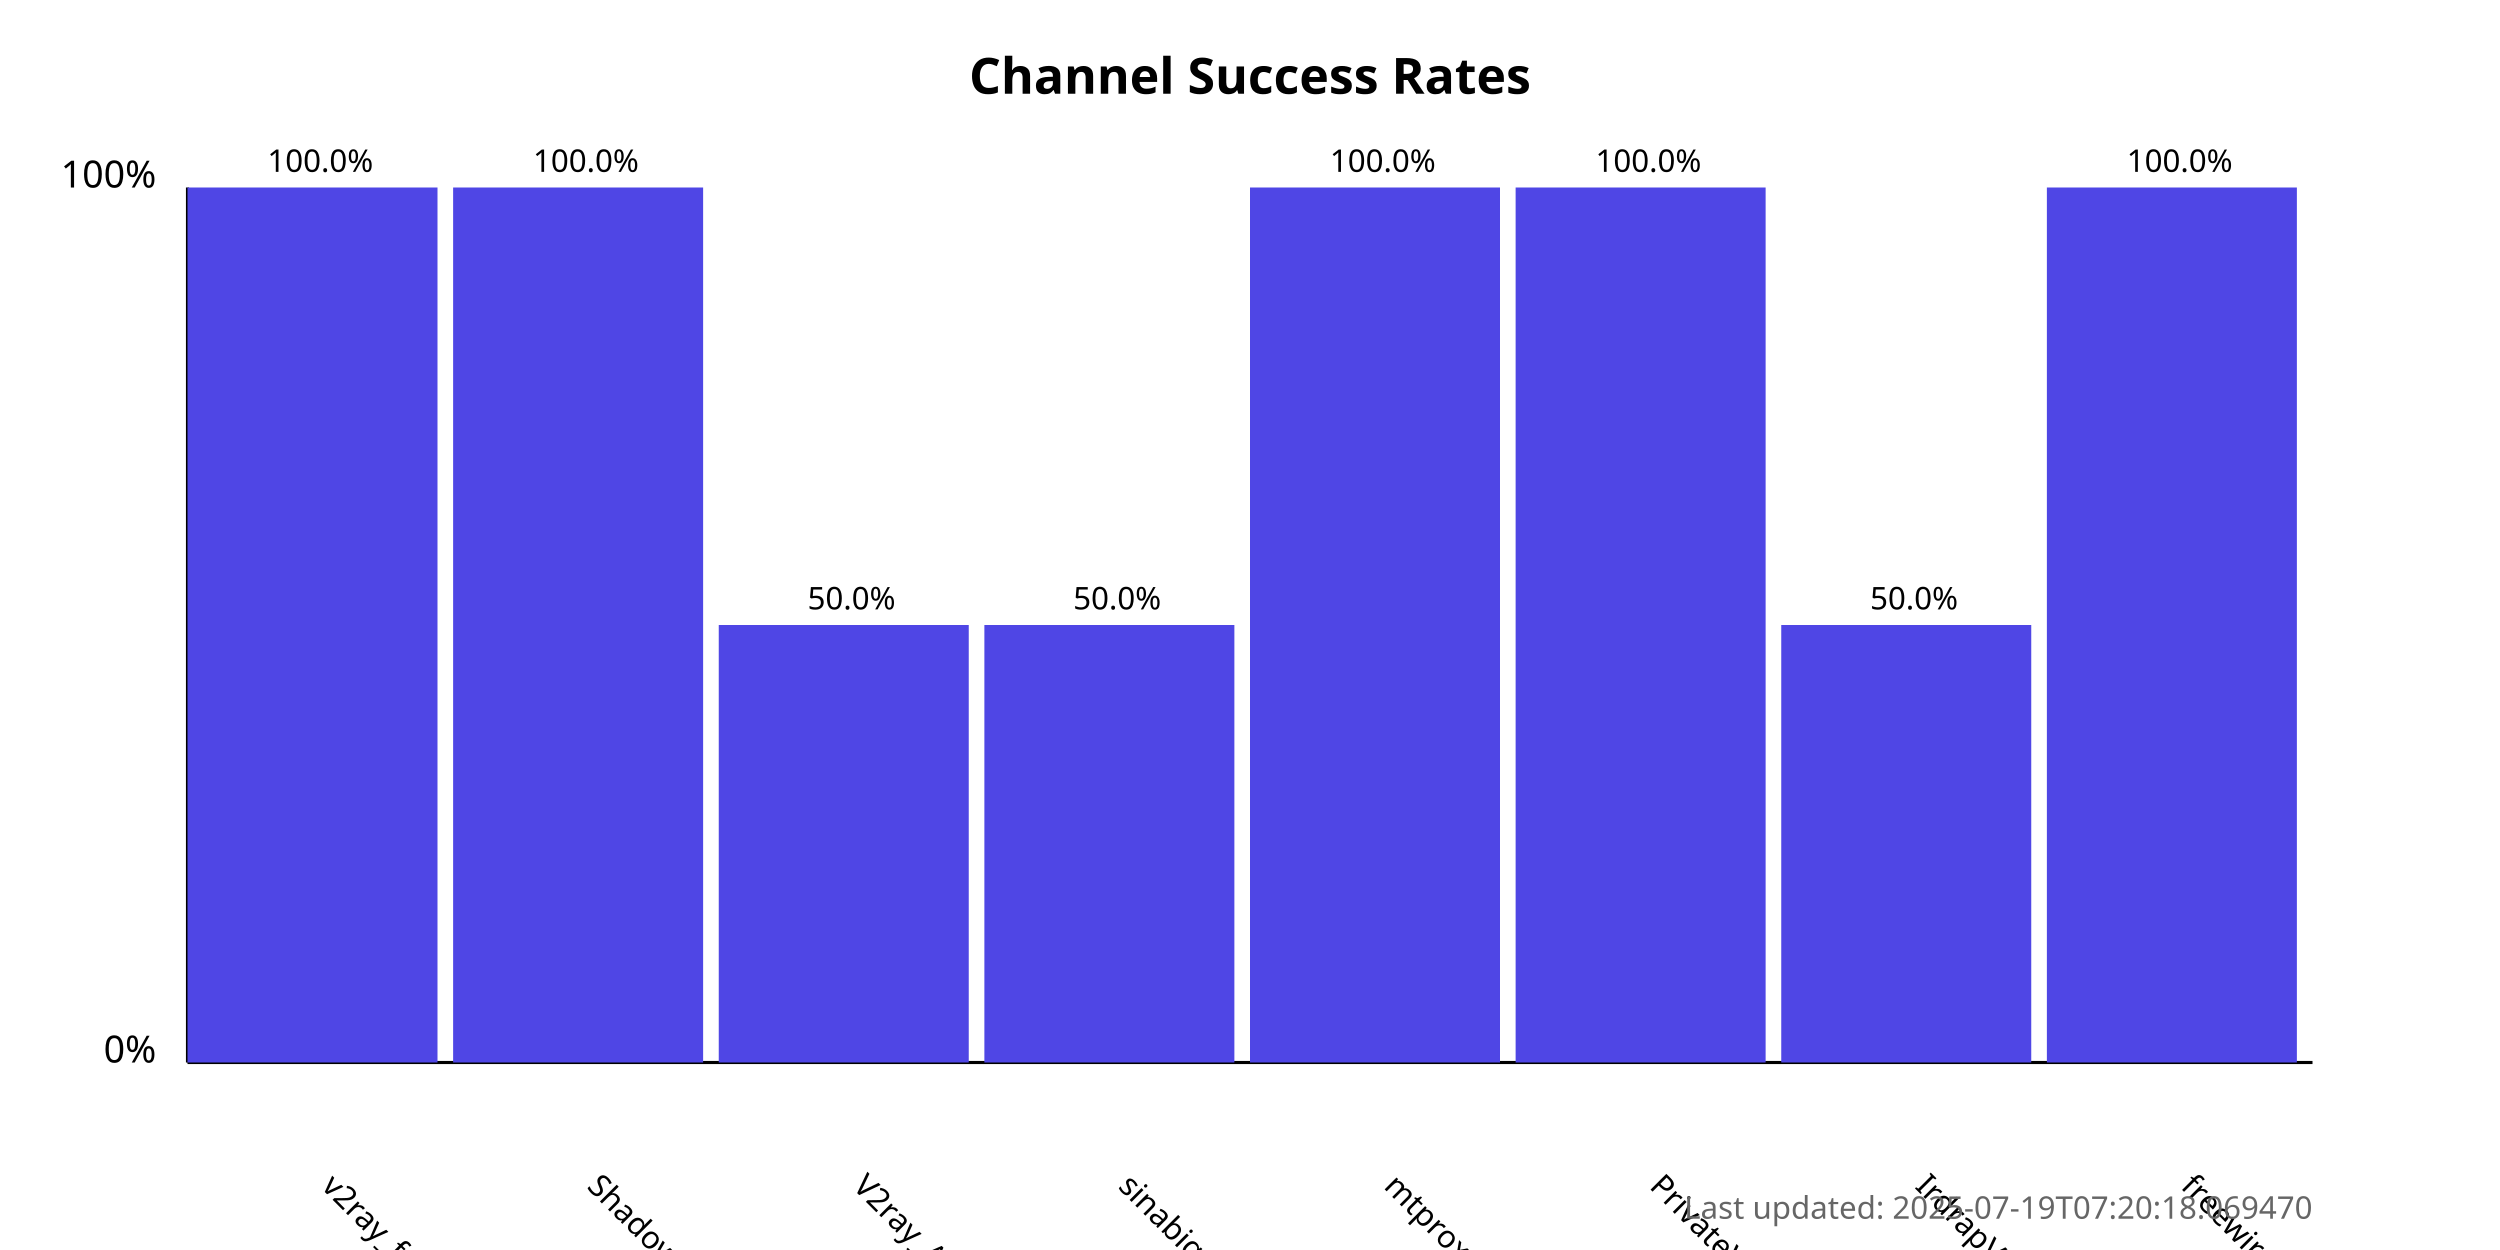
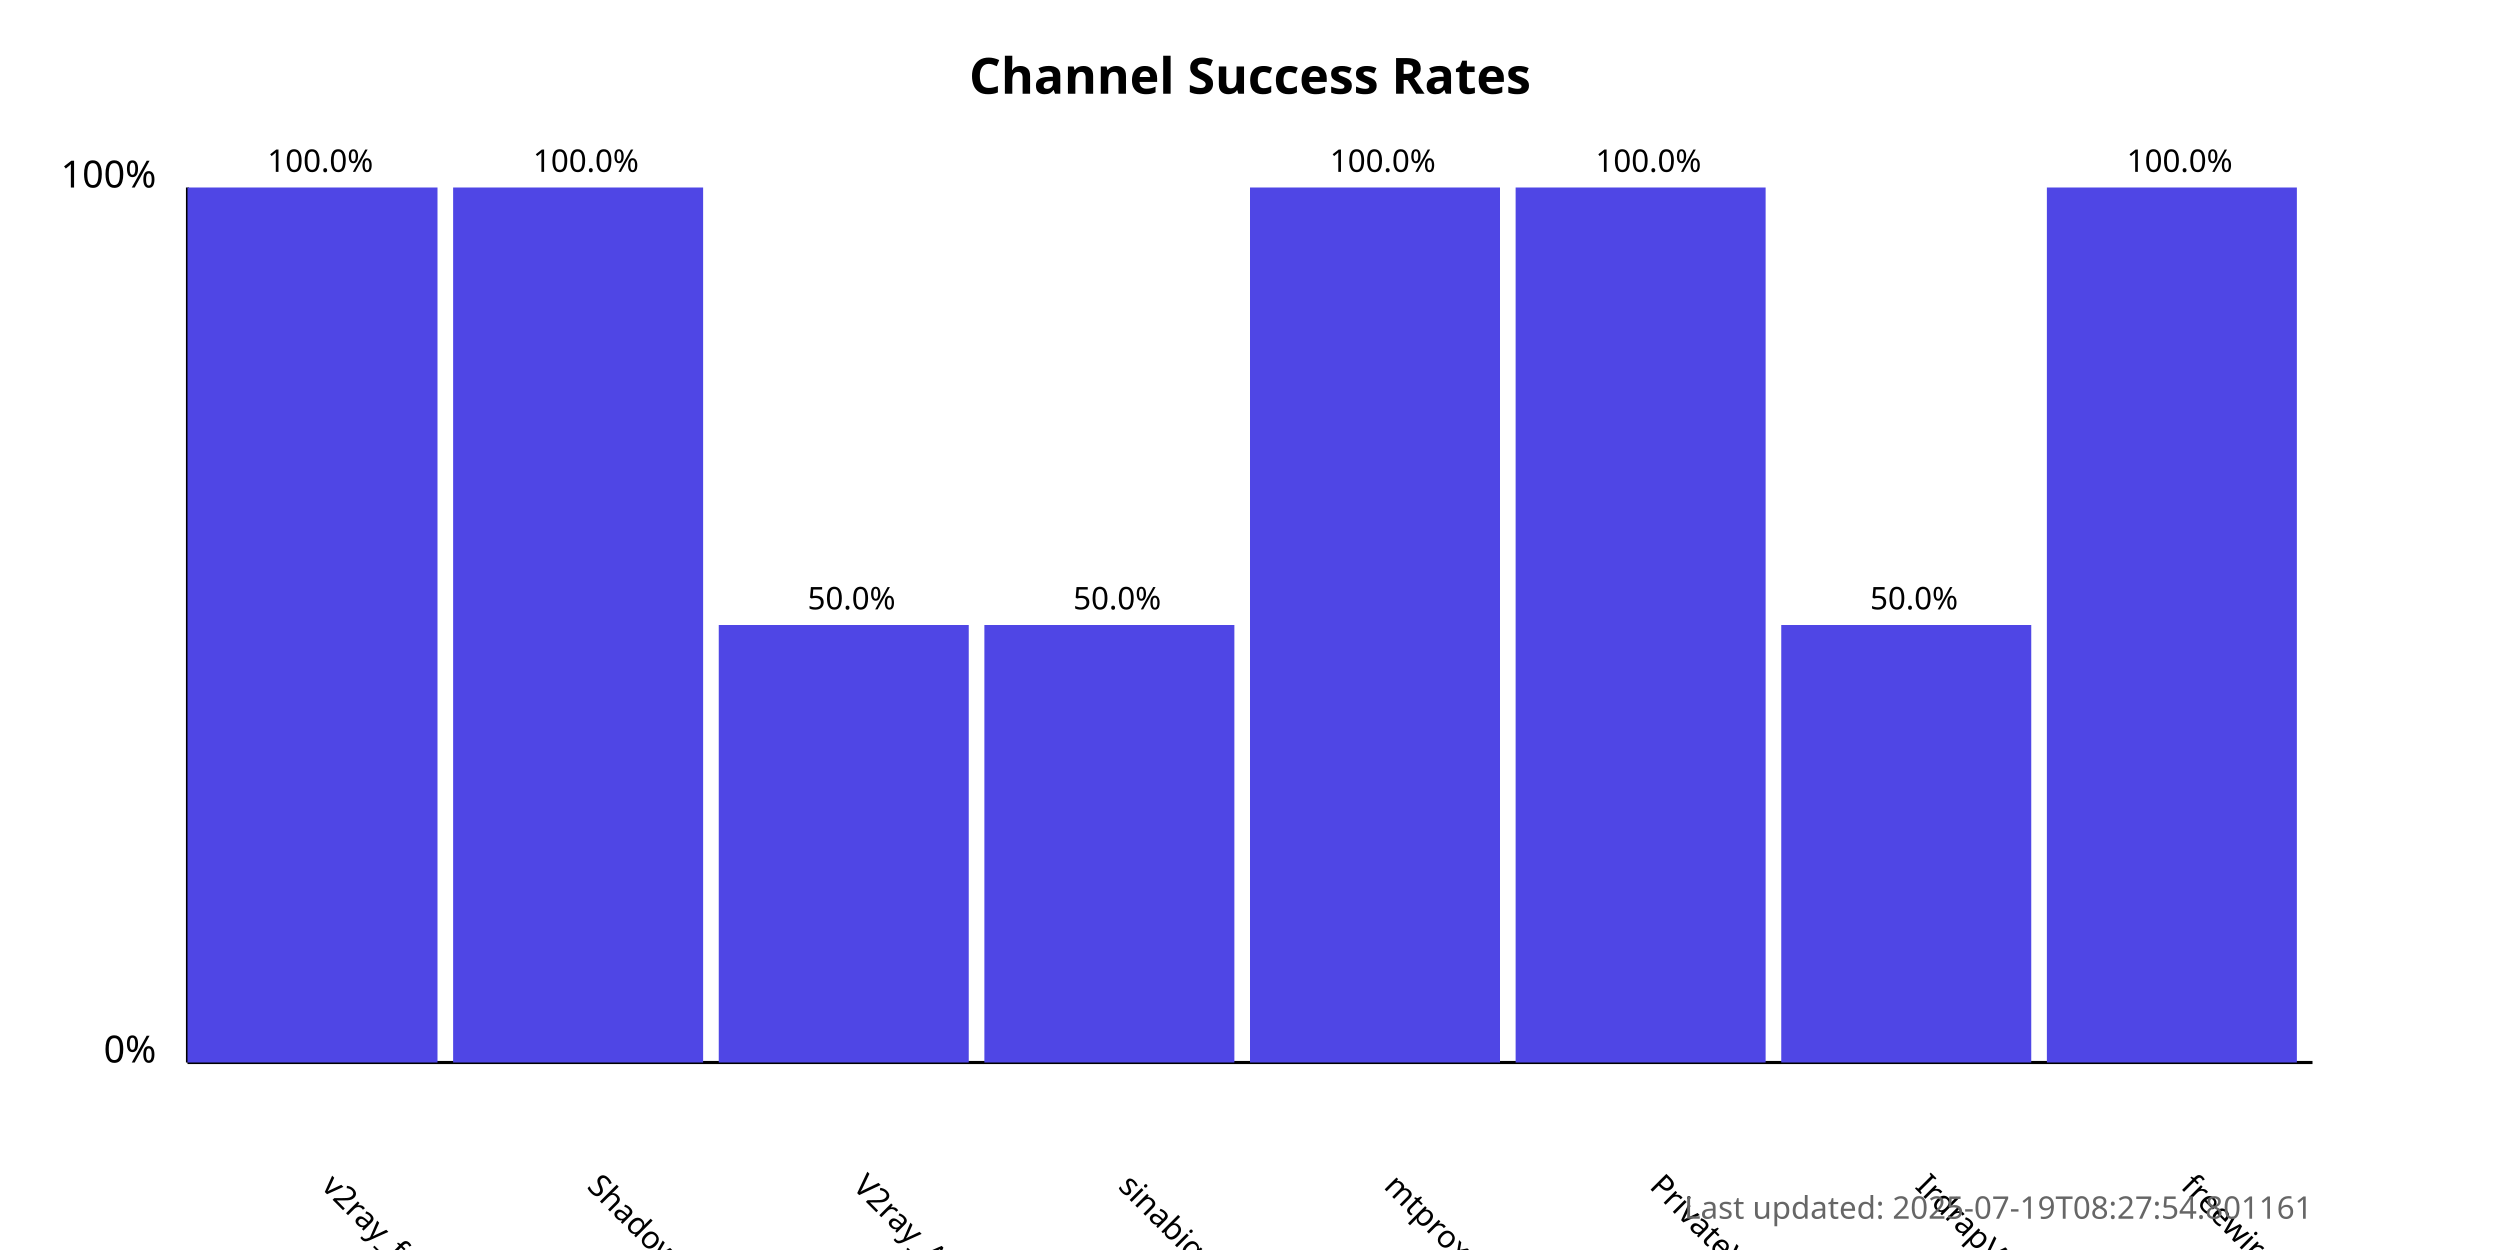
<svg xmlns="http://www.w3.org/2000/svg" width="800" height="400">
  <style>
            .chart-title { font: bold 16px sans-serif; }
            .axis-label { font: 12px sans-serif; }
            .tick-label { font: 10px sans-serif; }
            .bar { fill: #4f46e5; }
            .bar:hover { fill: #6366f1; }
            .timestamp { font: 10px sans-serif; fill: #666; }
        </style>
  <text x="400.0" y="30" text-anchor="middle" class="chart-title">
            Channel Success Rates
        </text>
  <line x1="60" y1="340" x2="60" y2="60" stroke="black" stroke-width="1" />
  <line x1="60" y1="340" x2="740" y2="340" stroke="black" stroke-width="1" />
  <text x="50" y="340" text-anchor="end" class="axis-label">0%</text>
  <text x="50" y="60" text-anchor="end" class="axis-label">100%</text>
  <g>
    <rect x="60" y="60.0" width="80.0" height="280.0" class="bar" />
    <text x="102.5" y="380" transform="rotate(45, 102.5, 380)" text-anchor="start" class="tick-label">
                v2ray_free_conf
            </text>
    <text x="102.5" y="55.0" text-anchor="middle" class="tick-label">
                100.0%
            </text>
  </g>
  <g>
    <rect x="145.0" y="60.0" width="80.0" height="280.0" class="bar" />
    <text x="187.5" y="380" transform="rotate(45, 187.5, 380)" text-anchor="start" class="tick-label">
                ShadowProxy66
            </text>
    <text x="187.5" y="55.0" text-anchor="middle" class="tick-label">
                100.0%
            </text>
  </g>
  <g>
    <rect x="230.0" y="200.0" width="80.0" height="140.0" class="bar" />
    <text x="272.5" y="380" transform="rotate(45, 272.5, 380)" text-anchor="start" class="tick-label">
                V2ray_Alpha
            </text>
    <text x="272.5" y="195.0" text-anchor="middle" class="tick-label">
                50.0%
            </text>
  </g>
  <g>
    <rect x="315.0" y="200.0" width="80.0" height="140.0" class="bar" />
    <text x="357.5" y="380" transform="rotate(45, 357.5, 380)" text-anchor="start" class="tick-label">
                sinabigo
            </text>
    <text x="357.5" y="195.0" text-anchor="middle" class="tick-label">
                50.0%
            </text>
  </g>
  <g>
    <rect x="400.0" y="60.0" width="80.0" height="280.0" class="bar" />
    <text x="442.5" y="380" transform="rotate(45, 442.5, 380)" text-anchor="start" class="tick-label">
                mtproxy_lists
            </text>
    <text x="442.5" y="55.0" text-anchor="middle" class="tick-label">
                100.0%
            </text>
  </g>
  <g>
    <rect x="485.0" y="60.0" width="80.0" height="280.0" class="bar" />
    <text x="527.5" y="380" transform="rotate(45, 527.5, 380)" text-anchor="start" class="tick-label">
                PrivateVPNs
            </text>
    <text x="527.5" y="55.0" text-anchor="middle" class="tick-label">
                100.0%
            </text>
  </g>
  <g>
    <rect x="570.0" y="200.0" width="80.0" height="140.0" class="bar" />
    <text x="612.5" y="380" transform="rotate(45, 612.5, 380)" text-anchor="start" class="tick-label">
                IrdrapVPNnews
            </text>
    <text x="612.5" y="195.0" text-anchor="middle" class="tick-label">
                50.0%
            </text>
  </g>
  <g>
    <rect x="655.0" y="60.0" width="80.0" height="280.0" class="bar" />
    <text x="697.5" y="380" transform="rotate(45, 697.5, 380)" text-anchor="start" class="tick-label">
                freewireguard
            </text>
    <text x="697.5" y="55.0" text-anchor="middle" class="tick-label">
                100.0%
            </text>
  </g>
  <text x="740" y="390" text-anchor="end" class="timestamp">
-             Last updated: 2025-07-19T07:20:18.069470
+             Last updated: 2025-07-19T08:27:54.801161
        </text>
</svg>
